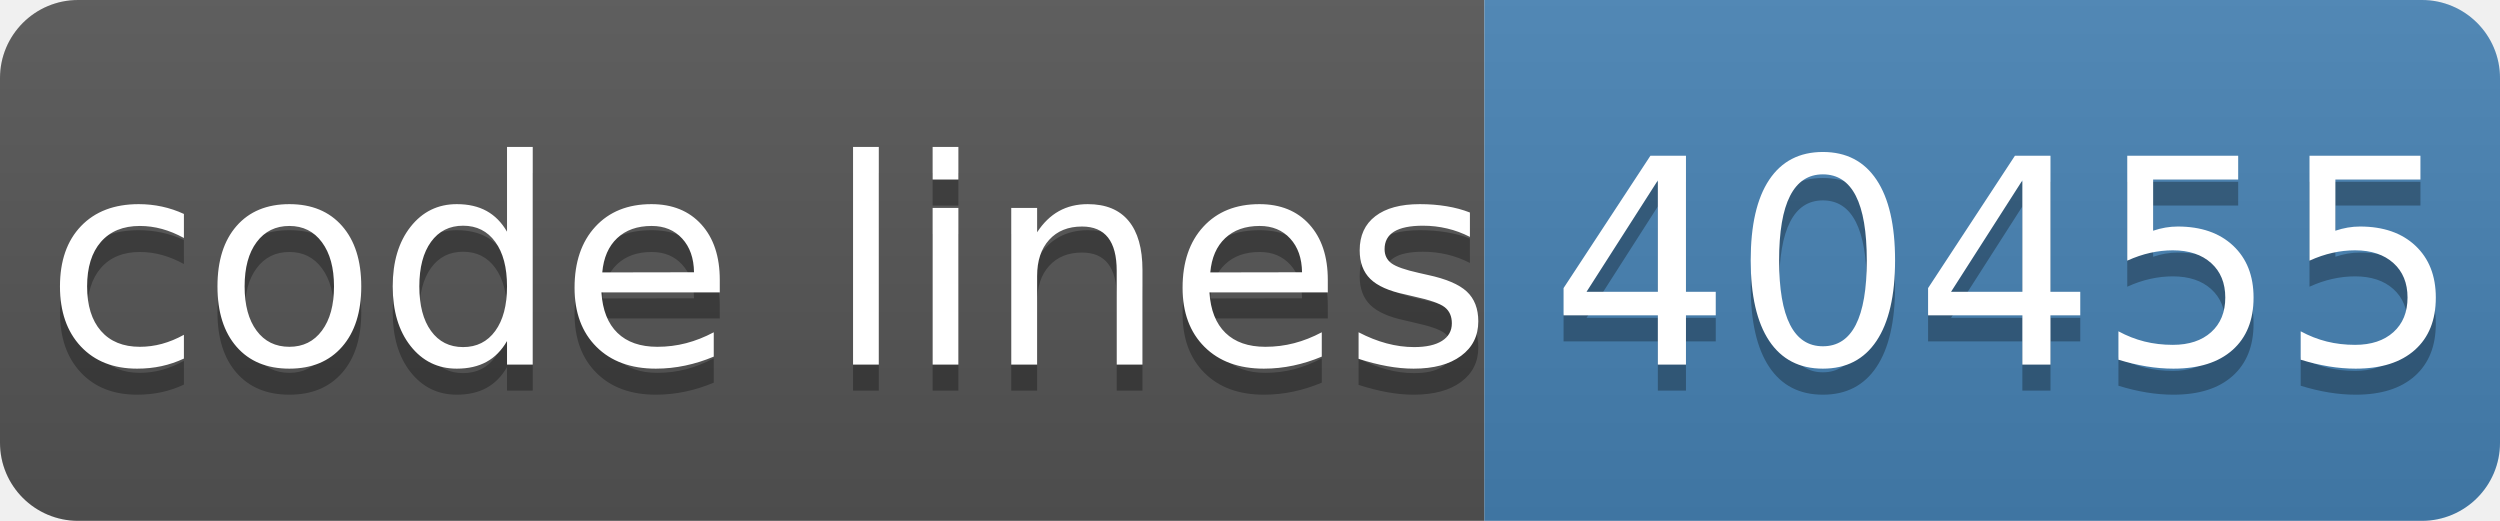
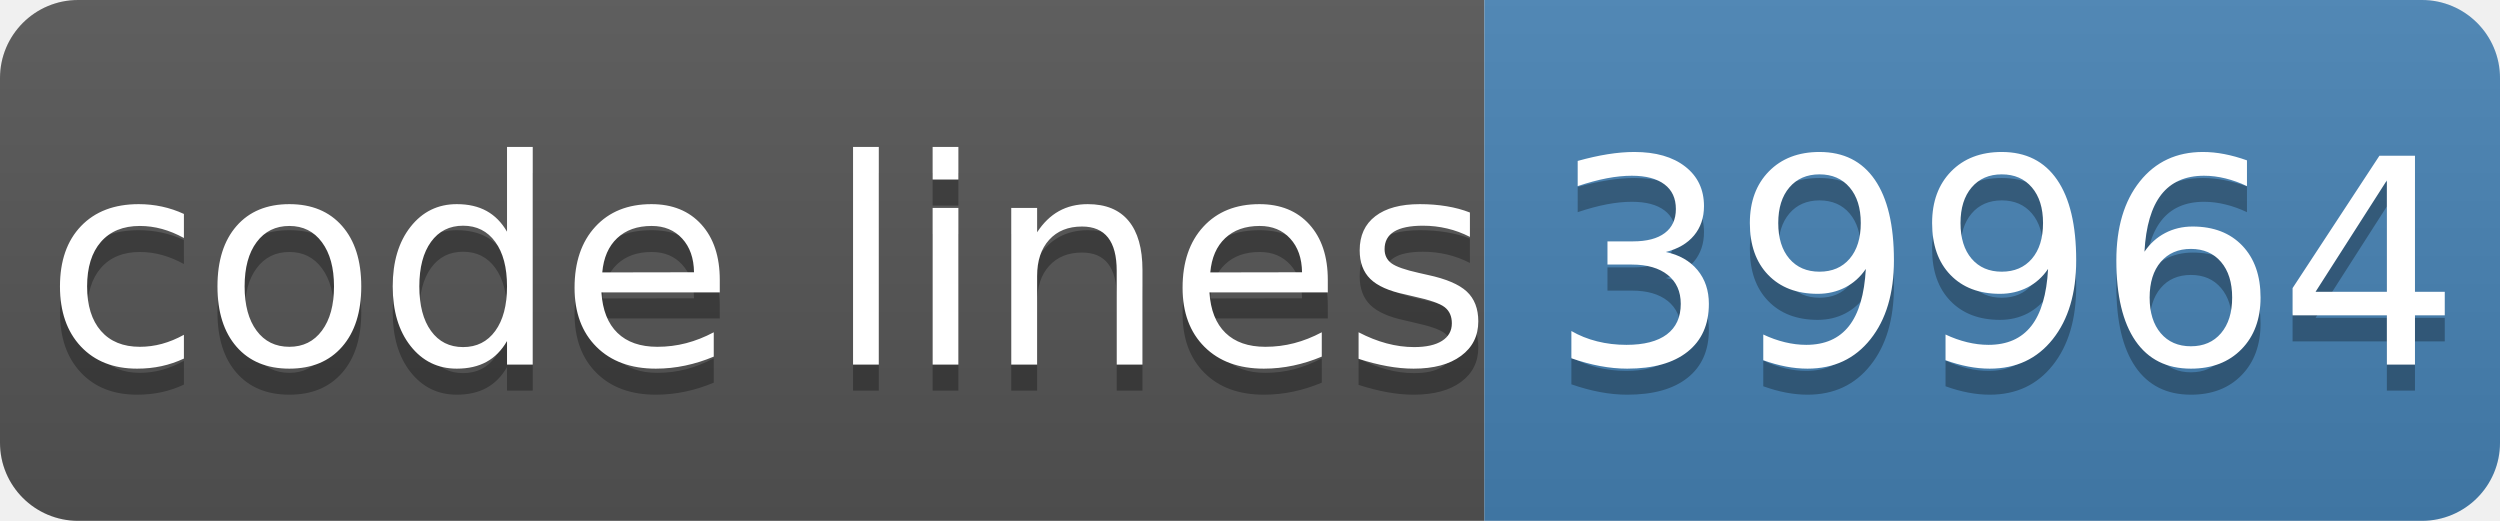
- <svg xmlns="http://www.w3.org/2000/svg" width="96" height="20" role="img" aria-label="code lines: 40455">
+ <svg xmlns="http://www.w3.org/2000/svg" width="96" height="20" role="img" aria-label="code lines: 39964">
  <linearGradient id="s" x2="0" y2="100%">
    <stop offset="0" stop-color="#bbb" stop-opacity=".1" />
    <stop offset="1" stop-opacity=".1" />
  </linearGradient>
  <clipPath id="r">
    <rect width="96" height="20" rx="3" fill="#fff" />
  </clipPath>
  <g clip-path="url(#r)">
    <rect width="57" height="20" fill="#555" />
    <rect x="57" width="40" height="20" fill="#4682b4" />
    <rect width="96" height="20" fill="url(#s)" />
  </g>
  <g fill="#fff" text-anchor="middle" font-family="Verdana,Geneva,DejaVu Sans,sans-serif" text-rendering="geometricPrecision" font-size="110">
    <text aria-hidden="true" x="295" y="150" fill="#010101" fill-opacity=".3" transform="scale(.1)" textLength="510">code lines</text>
    <text x="295" y="140" transform="scale(.1)" fill="#fff" textLength="510">code lines</text>
-     <text aria-hidden="true" x="770" y="150" fill="#010101" fill-opacity=".3" transform="scale(.1)" textLength="320">40455</text>
-     <text x="770" y="140" transform="scale(.1)" fill="#fff" textLength="320">40455</text>
+     <text aria-hidden="true" x="770" y="150" fill="#010101" fill-opacity=".3" transform="scale(.1)" textLength="320">39964</text>
+     <text x="770" y="140" transform="scale(.1)" fill="#fff" textLength="320">39964</text>
  </g>
</svg>
